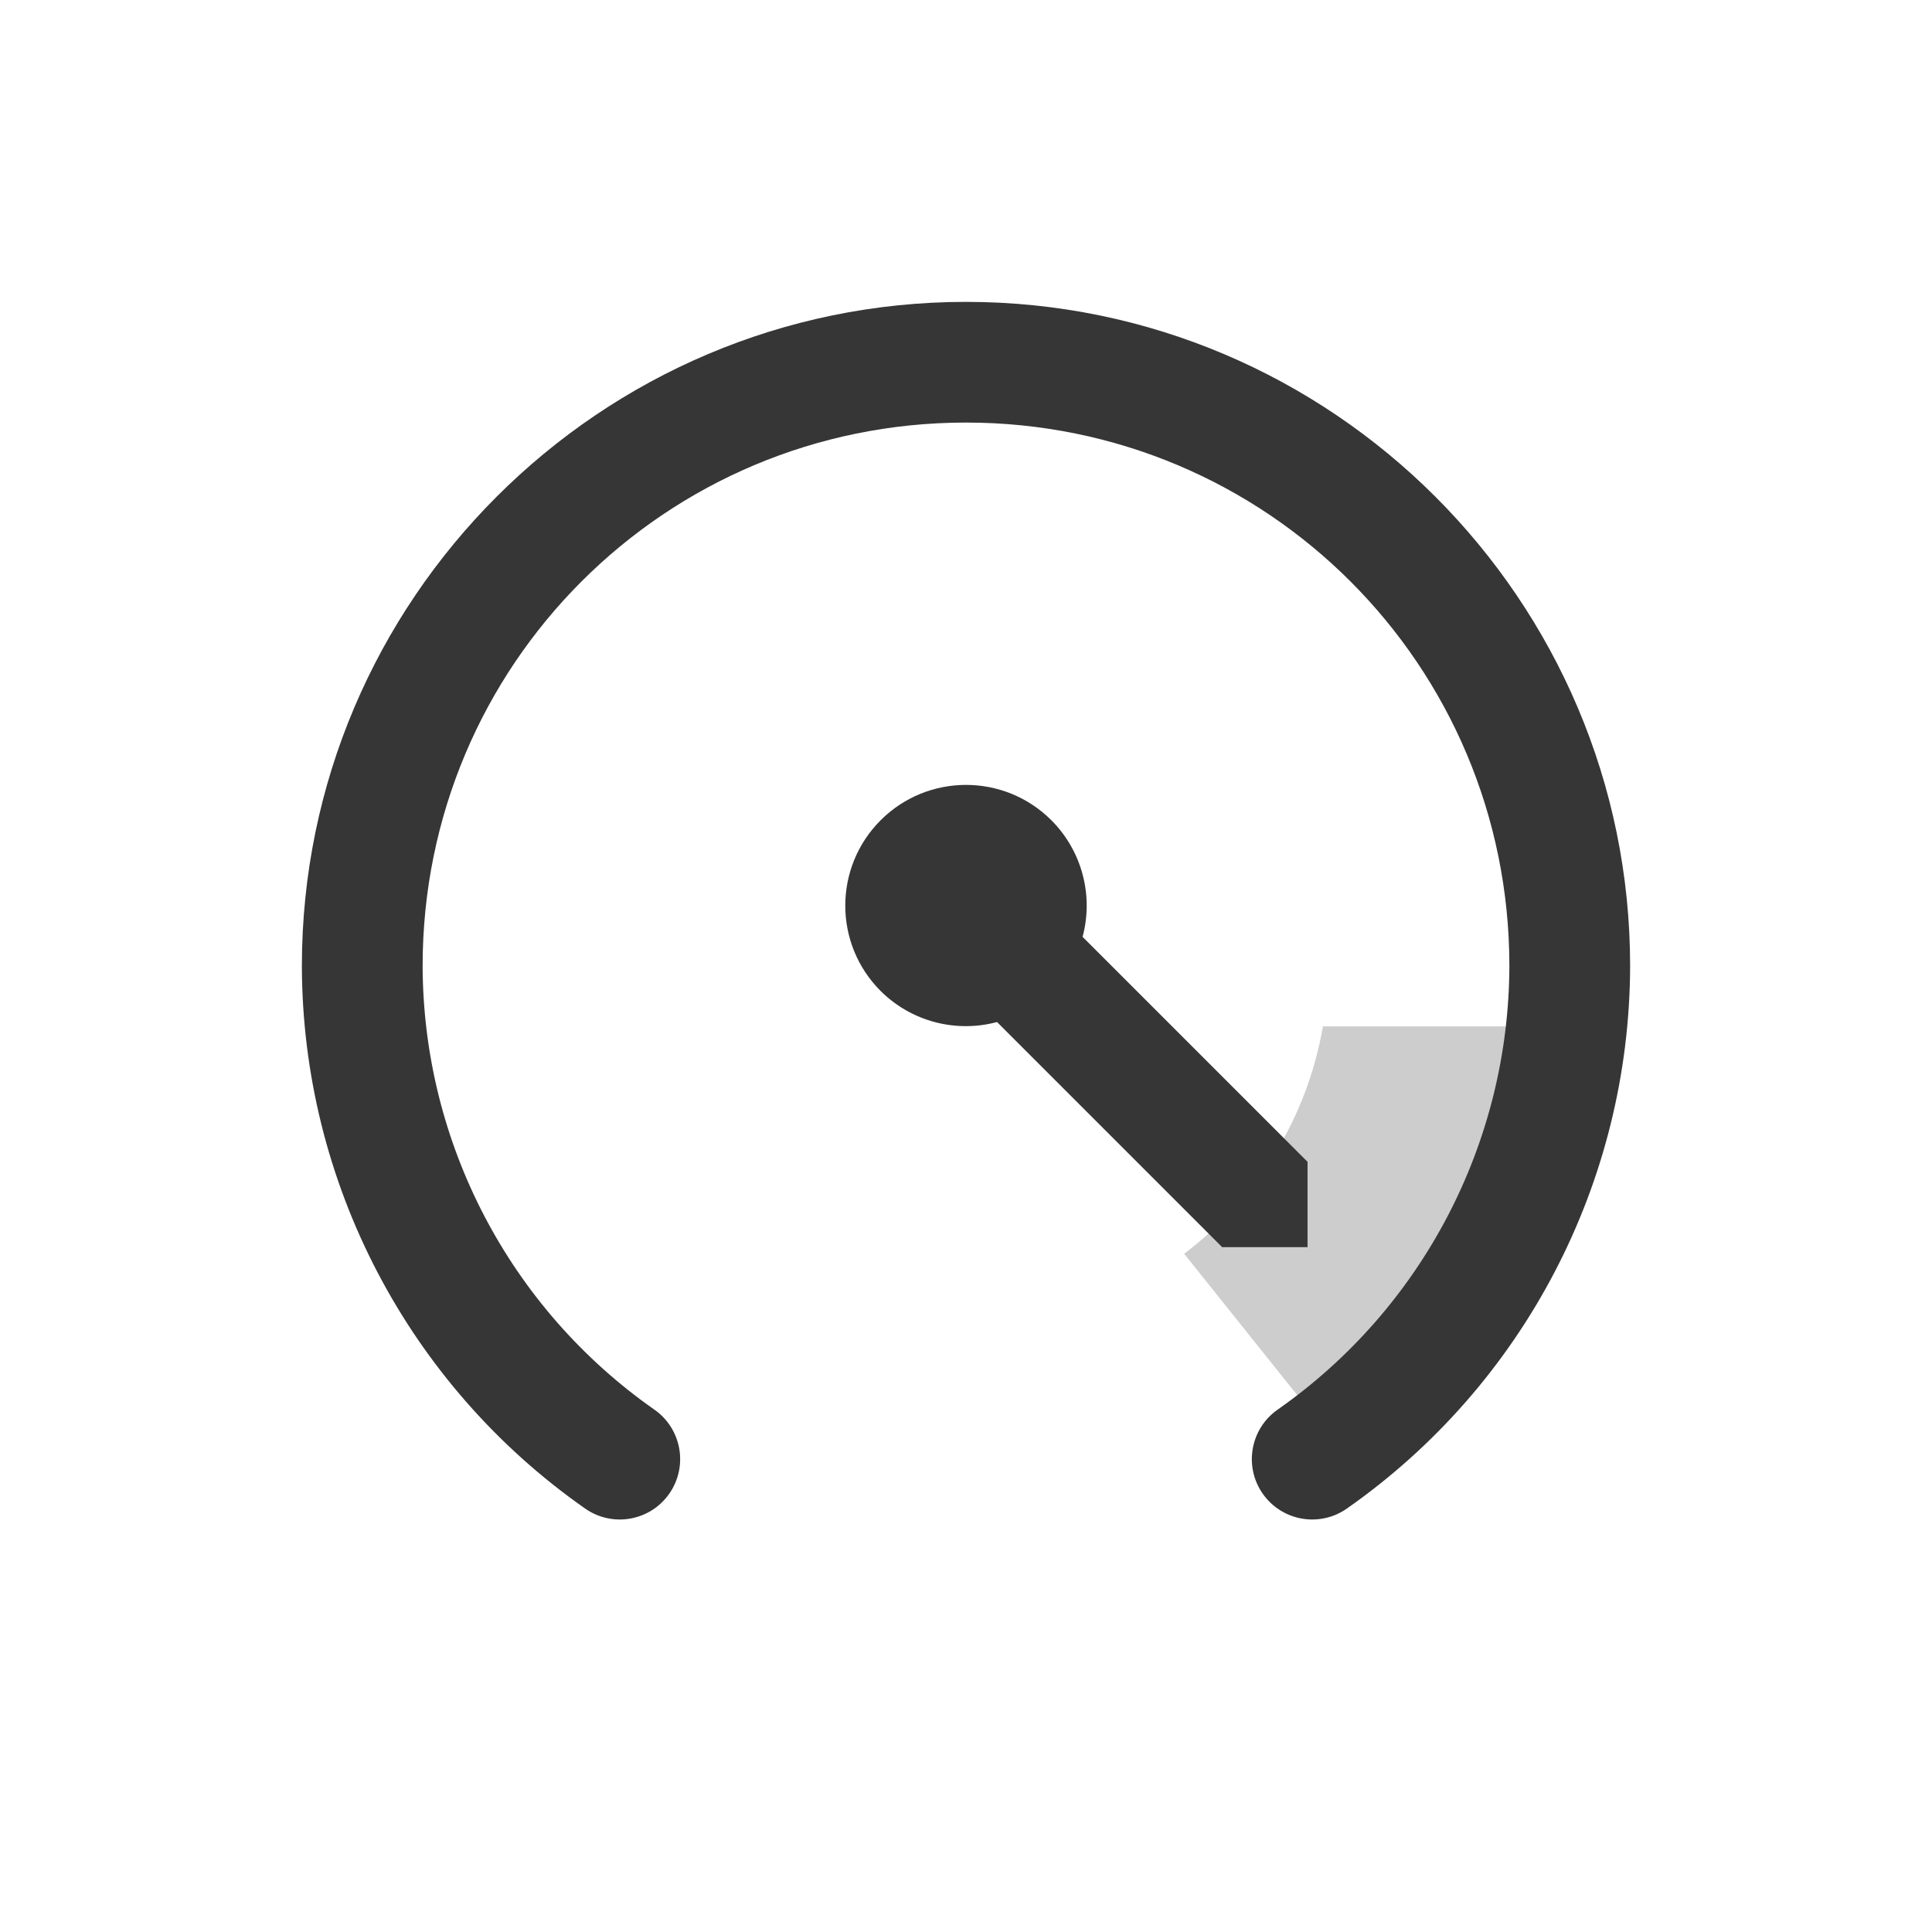
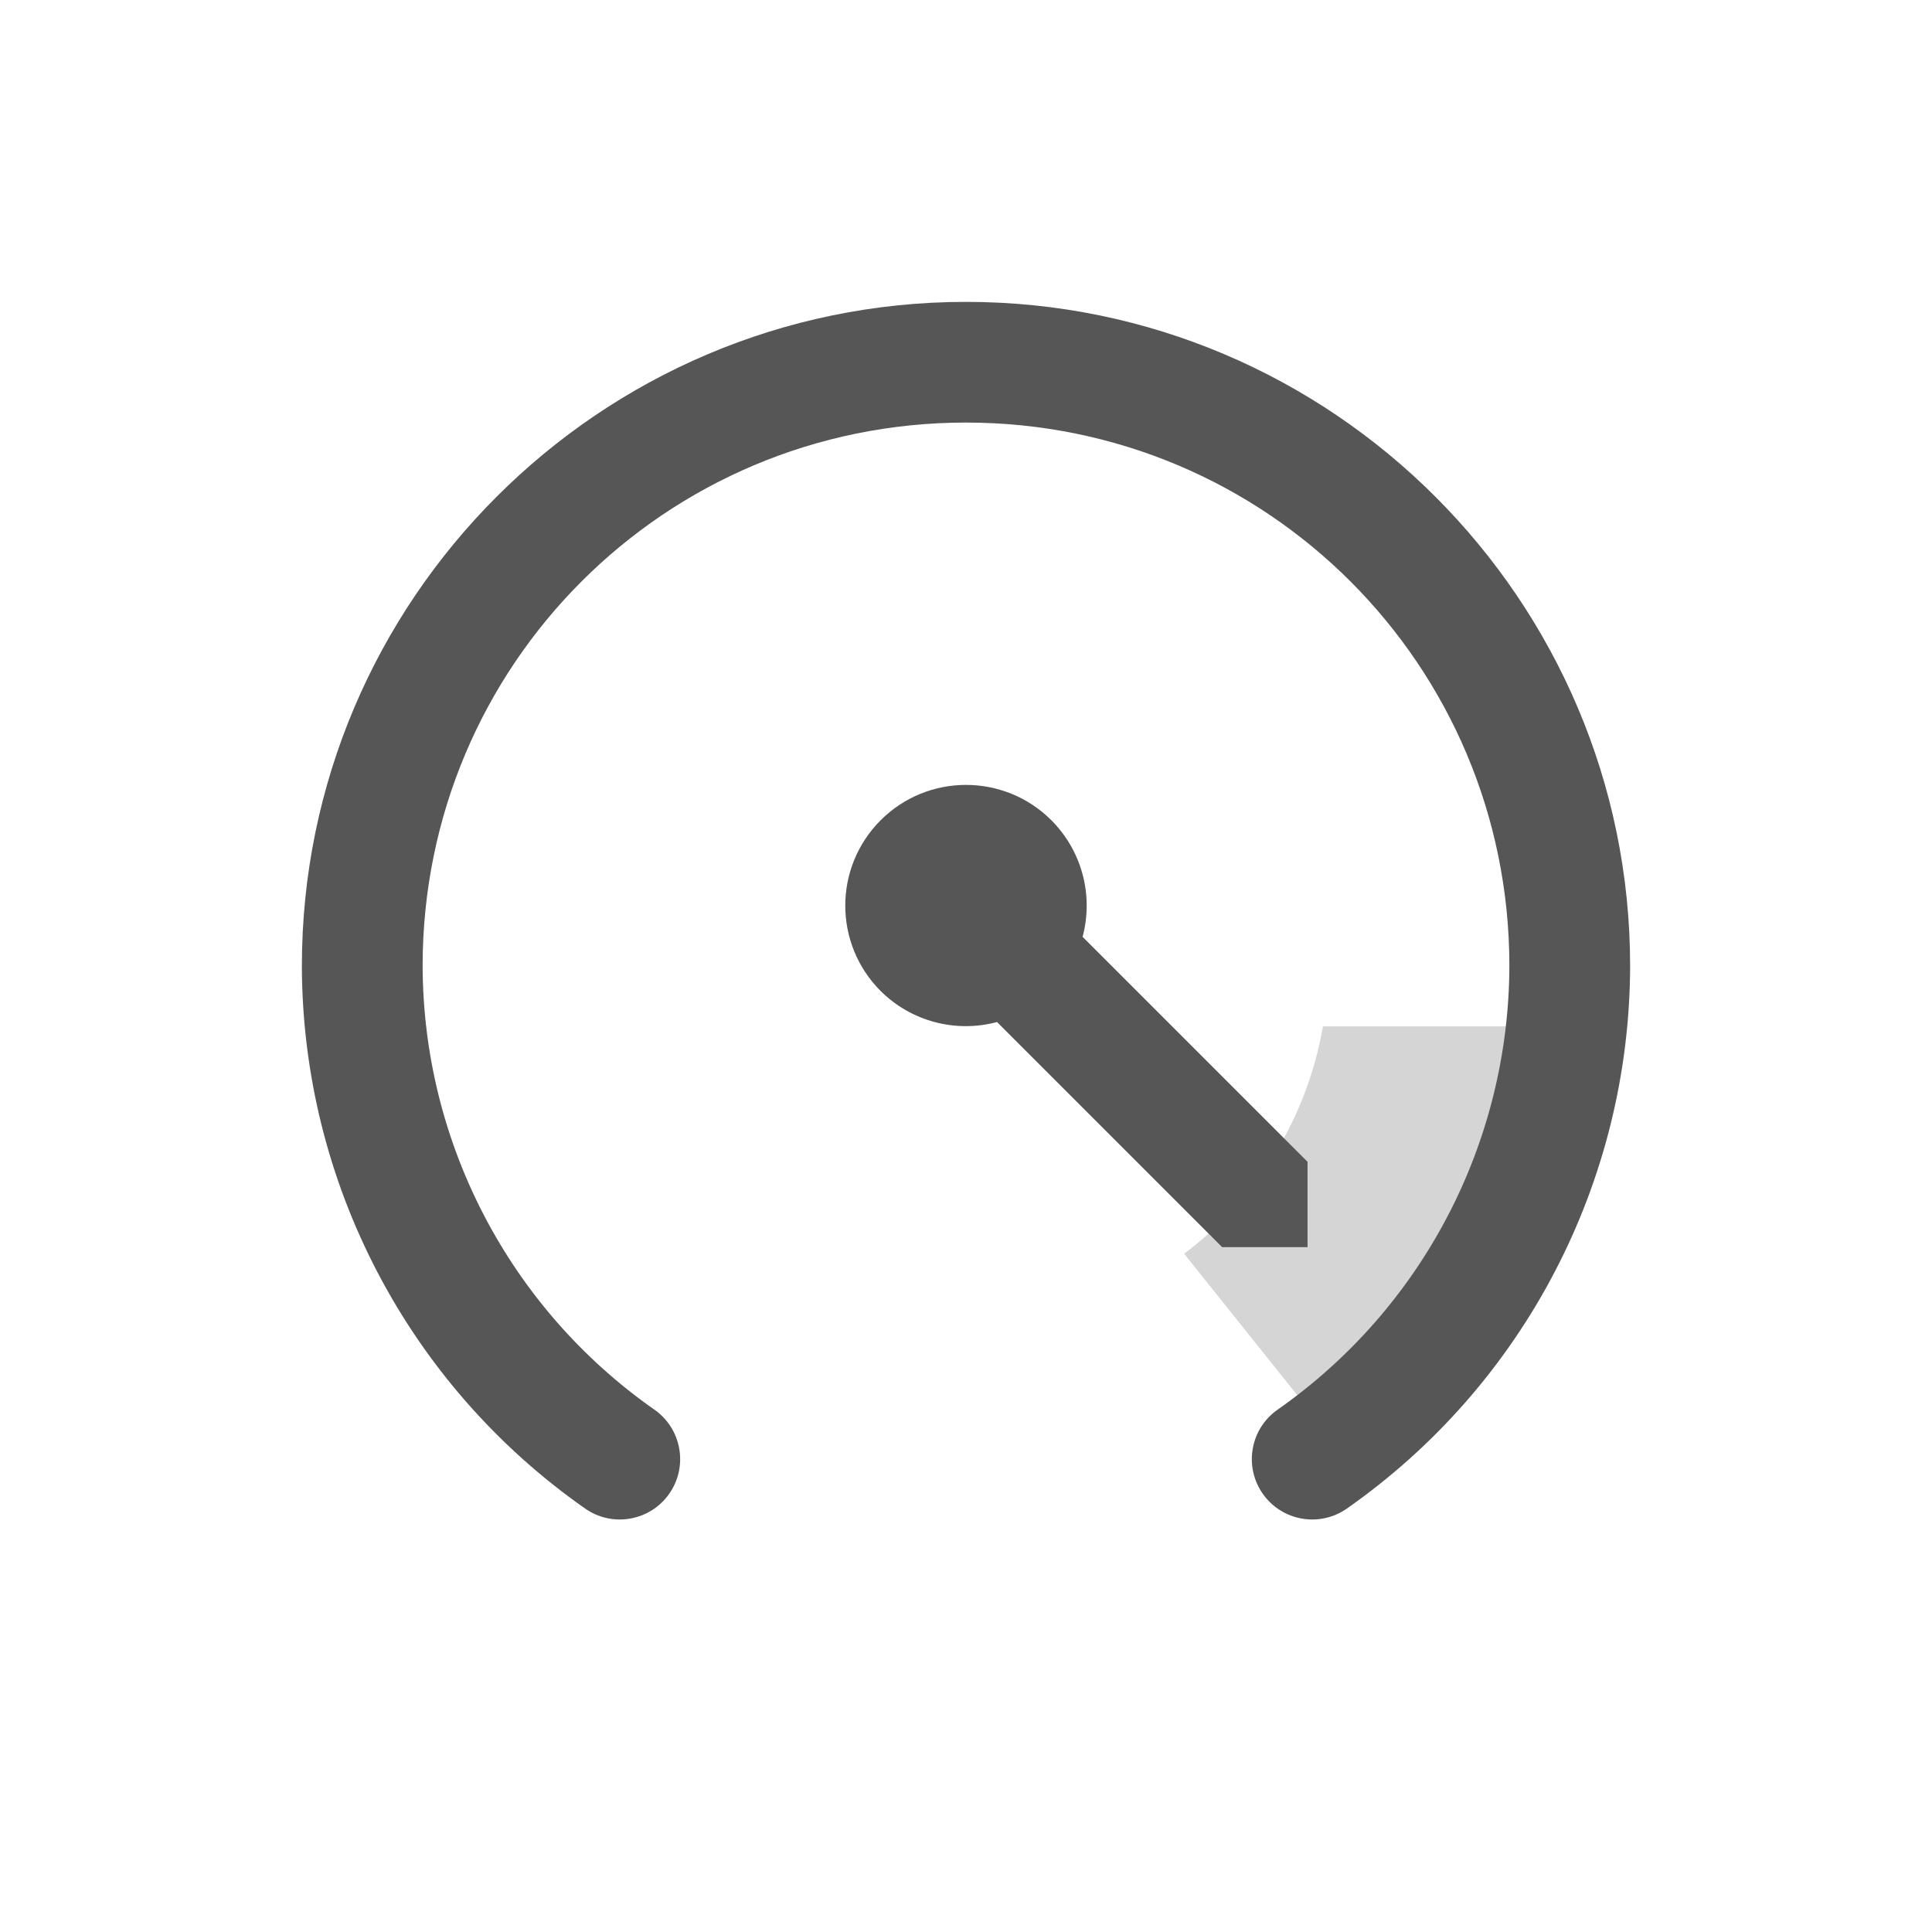
<svg xmlns="http://www.w3.org/2000/svg" width="32" height="32" version="1.1" viewBox="0 0 32 32">
  <defs>
    <style id="current-color-scheme" type="text/css">.ColorScheme-Text {
-                 color:#363636;
+                 color:#565656;
            }</style>
  </defs>
  <path class="ColorScheme-Text" d="m21.912 17a6 6 0 0 1-2.299 3.766l2.496 3.121a10 10 0 0 0 3.818-6.887h-4.016z" fill="currentColor" opacity=".25" />
  <path class="ColorScheme-Text" d="m16 5c6.063 0 11 4.937 11 11a1 1 0 0 1 0 2e-3c-0.009 3.579-1.759 6.932-4.691 8.984a1 1 0 0 1-1.393-0.244 1 1 0 0 1 0.244-1.393c2.401-1.68 3.833-4.421 3.84-7.352-0.001-4.981-4.018-8.998-9-8.998-4.982 0-9 4.018-9 9 0.008 2.929 1.44 5.67 3.84 7.35a1 1 0 0 1 0.244 1.393 1 1 0 0 1-1.393 0.244c-2.932-2.052-4.683-5.405-4.691-8.984a1 1 0 0 1 0-0.002c0-6.063 4.937-11 11-11z" fill="currentColor" />
  <path class="ColorScheme-Text" d="m21.657 20.657h-1.414l-3.729-3.729a2 2 0 0 1-1.928-0.514 2 2 0 0 1 0-2.828 2 2 0 0 1 2.828 0 2 2 0 0 1 0.517 1.931l3.726 3.726z" fill="currentColor" />
</svg>
